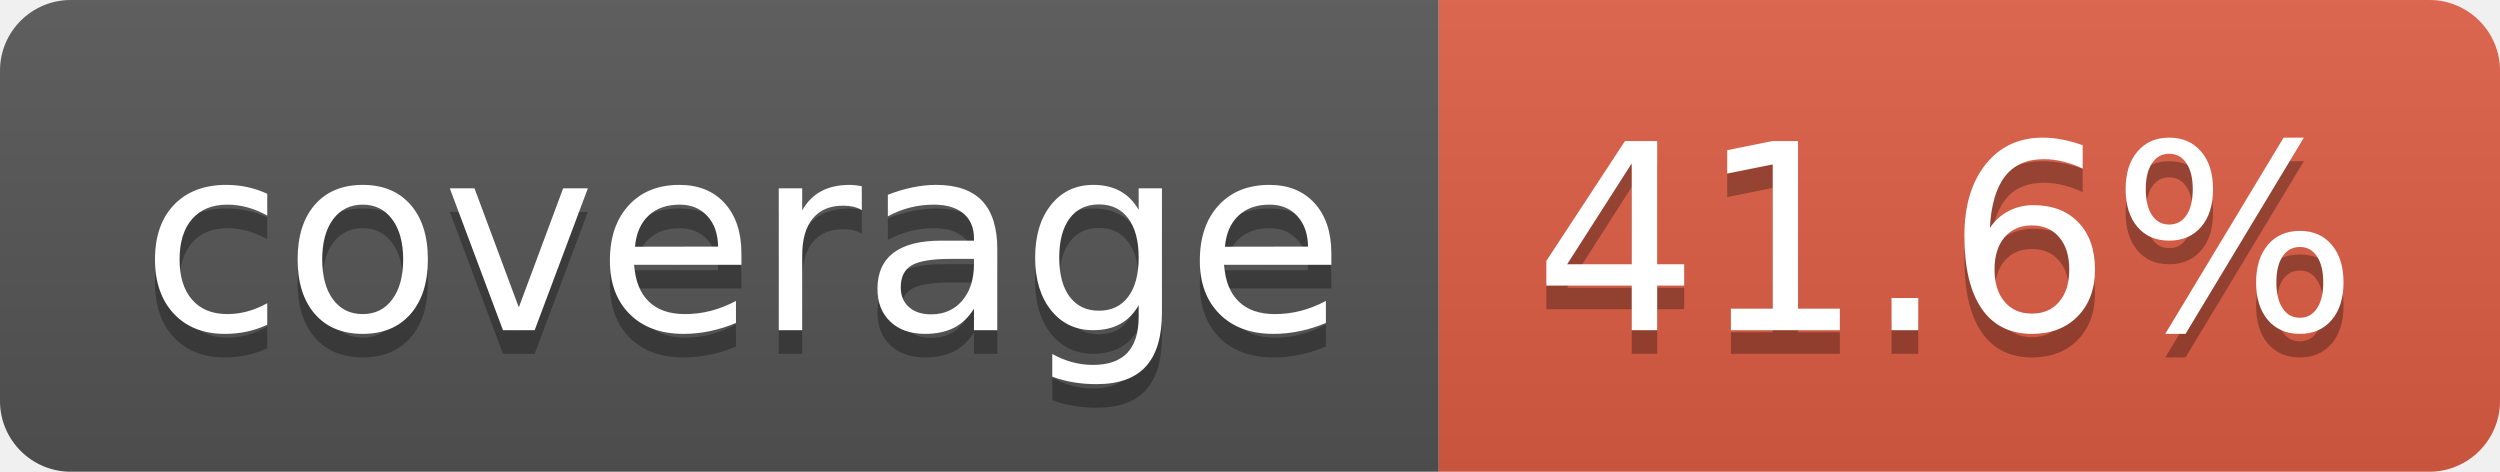
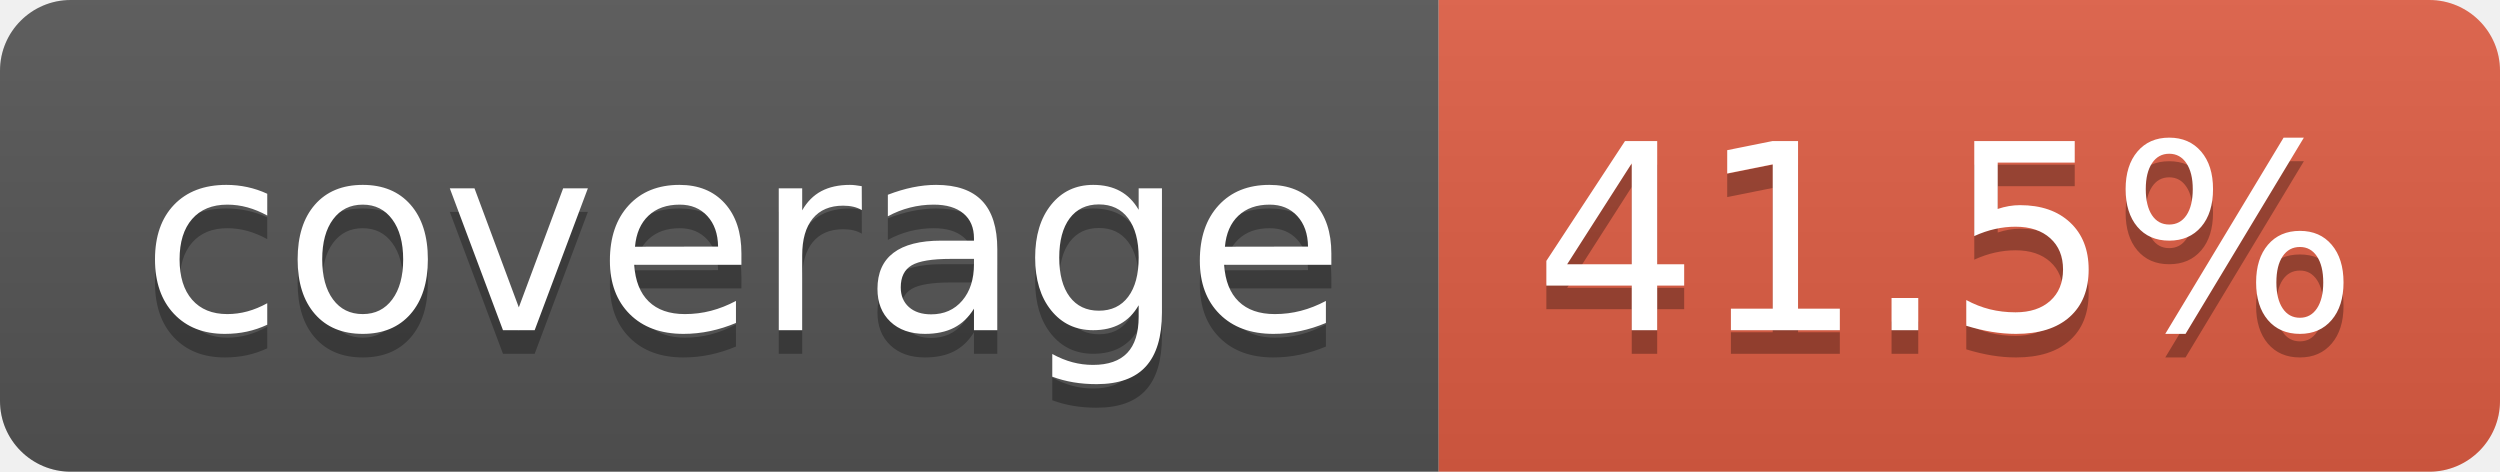
- <svg xmlns="http://www.w3.org/2000/svg" width="106" height="20" role="img" aria-label="coverage: 41.6%">
+ <svg xmlns="http://www.w3.org/2000/svg" width="106" height="20" role="img" aria-label="coverage: 41.5%">
  <linearGradient id="s" x2="0" y2="100%">
    <stop offset="0" stop-color="#bbb" stop-opacity=".1" />
    <stop offset="1" stop-opacity=".1" />
  </linearGradient>
  <clipPath id="r">
    <rect width="106" height="20" rx="3" fill="#fff" />
  </clipPath>
  <g clip-path="url(#r)">
    <rect width="61" height="20" fill="#555" />
    <rect x="61" width="45" height="20" fill="#e05d44" />
    <rect width="106" height="20" fill="url(#s)" />
  </g>
  <g fill="#fff" text-anchor="middle" font-family="Verdana,Geneva,DejaVu Sans,sans-serif" text-rendering="geometricPrecision" font-size="110">
    <text aria-hidden="true" x="315" y="150" fill="#010101" fill-opacity=".3" transform="scale(.1)" textLength="510">coverage</text>
    <text x="315" y="140" transform="scale(.1)" fill="#fff" textLength="510">coverage</text>
-     <text aria-hidden="true" x="825" y="150" fill="#010101" fill-opacity=".3" transform="scale(.1)" textLength="350">41.6%</text>
-     <text x="825" y="140" transform="scale(.1)" fill="#fff" textLength="350">41.6%</text>
+     <text aria-hidden="true" x="825" y="150" fill="#010101" fill-opacity=".3" transform="scale(.1)" textLength="350">41.5%</text>
+     <text x="825" y="140" transform="scale(.1)" fill="#fff" textLength="350">41.5%</text>
  </g>
</svg>
